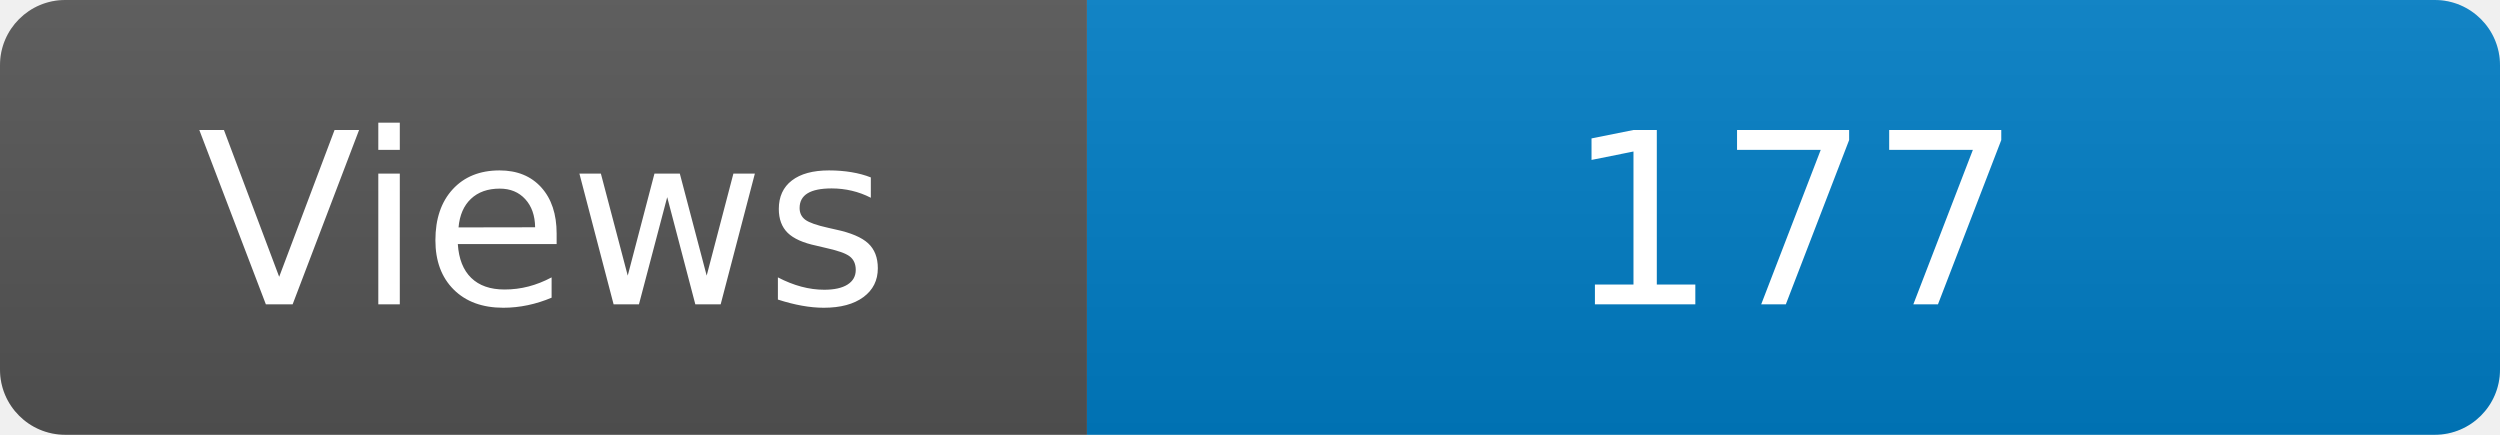
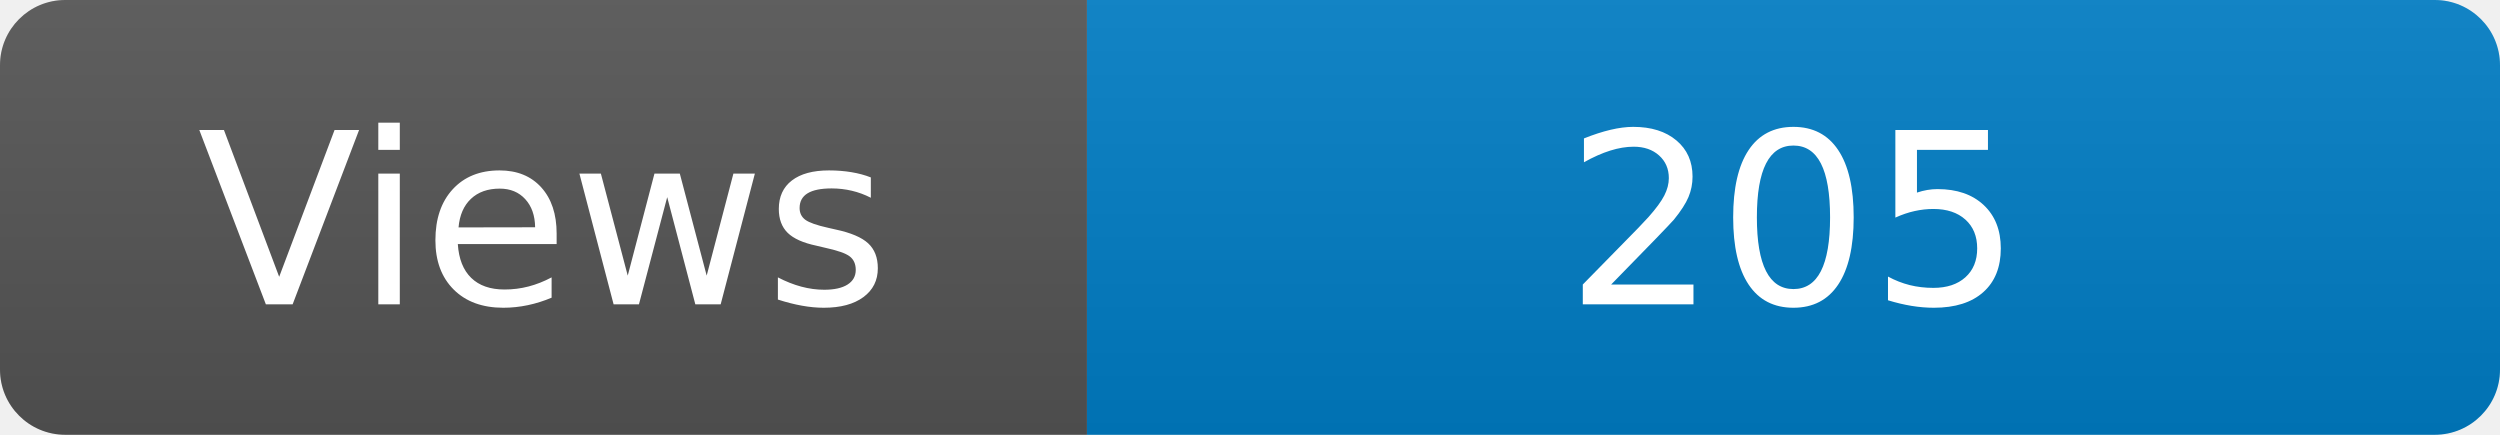
<svg xmlns="http://www.w3.org/2000/svg" width="115" height="20" role="img" aria-label="Maintained?: yes">
  <linearGradient id="s" x2="0" y2="100%">
    <stop offset="0" stop-color="#bbb" stop-opacity=".1" />
    <stop offset="1" stop-opacity=".1" />
  </linearGradient>
  <clipPath id="r">
    <rect width="115" height="20" rx="3" fill="#fff" />
  </clipPath>
  <g clip-path="url(#r)">
    <rect width="50" height="20" fill="#555" />
    <rect x="50" width="160" height="20" fill="#007ec6" />
    <rect width="115" height="20" fill="url(#s)" />
  </g>
  <g fill="#fff" text-anchor="middle" font-family="Verdana,Geneva,DejaVu Sans,sans-serif" font-size="110">
    <text x="250" y="140" transform="scale(.1)" fill="#fff">Views</text>
-     <text x="825" y="140" transform="scale(.1)" fill="#fff">177</text>
+     <text x="825" y="140" transform="scale(.1)" fill="#fff">205</text>
  </g>
</svg>
